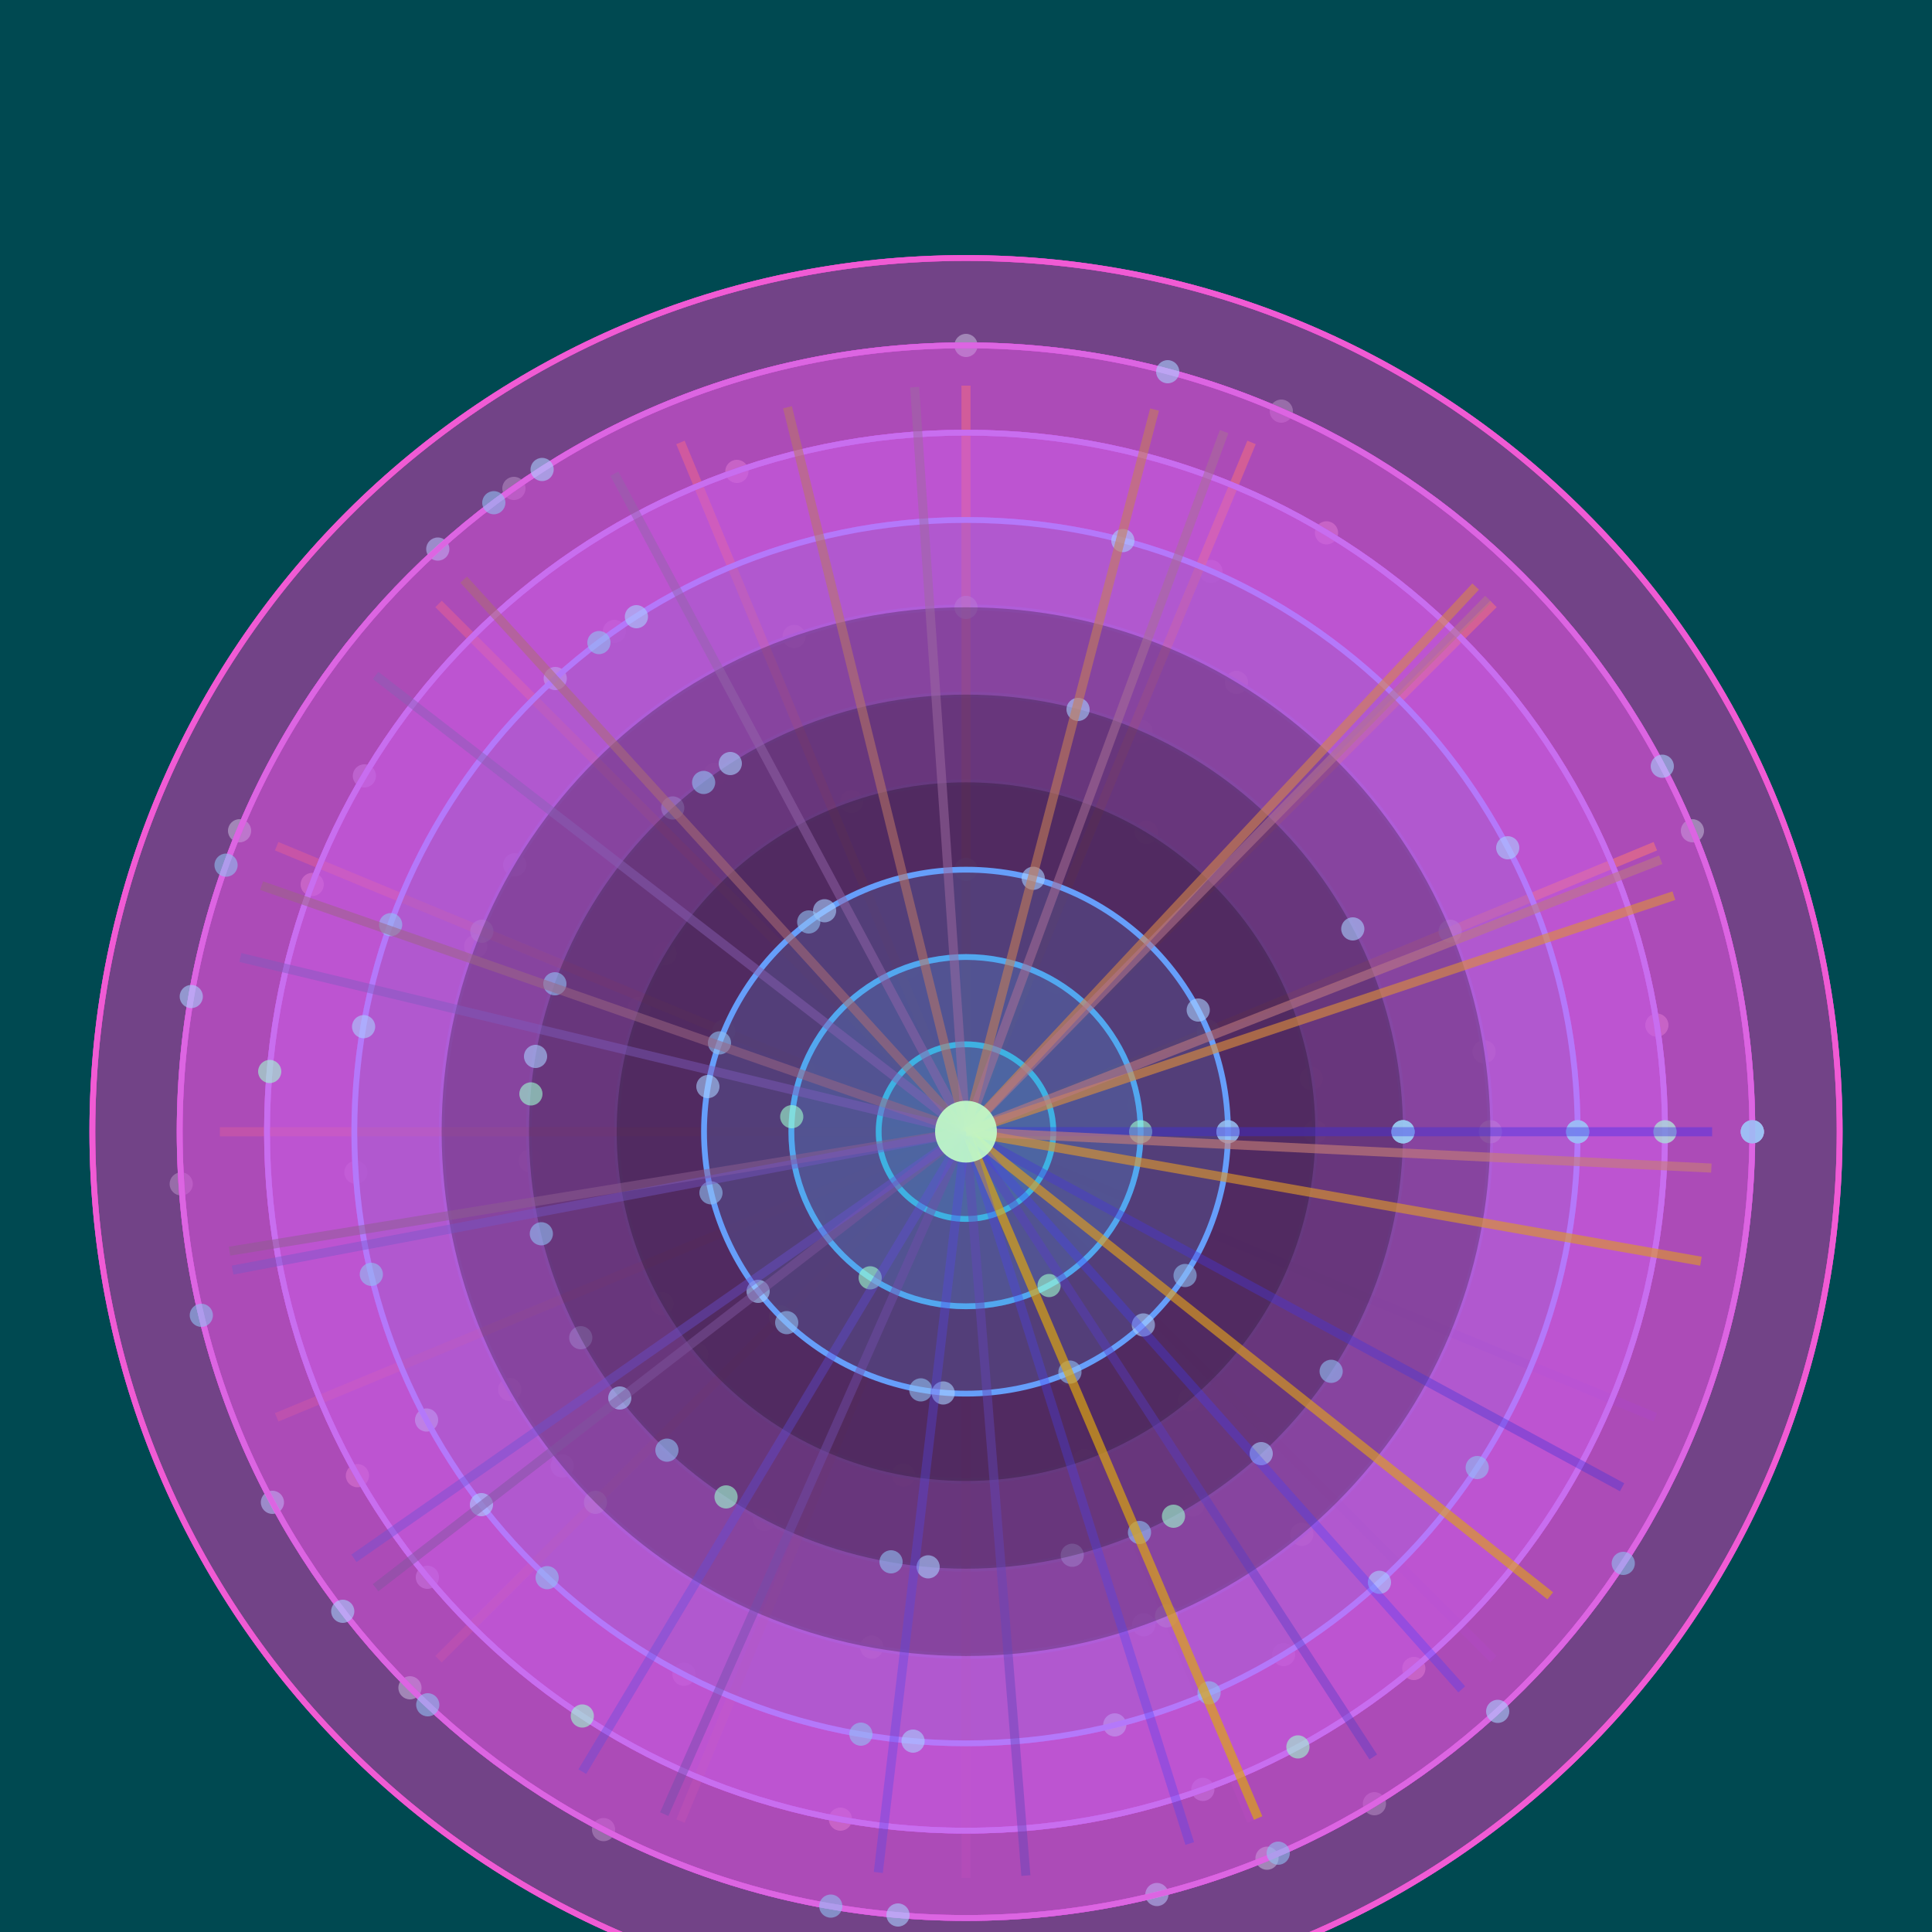
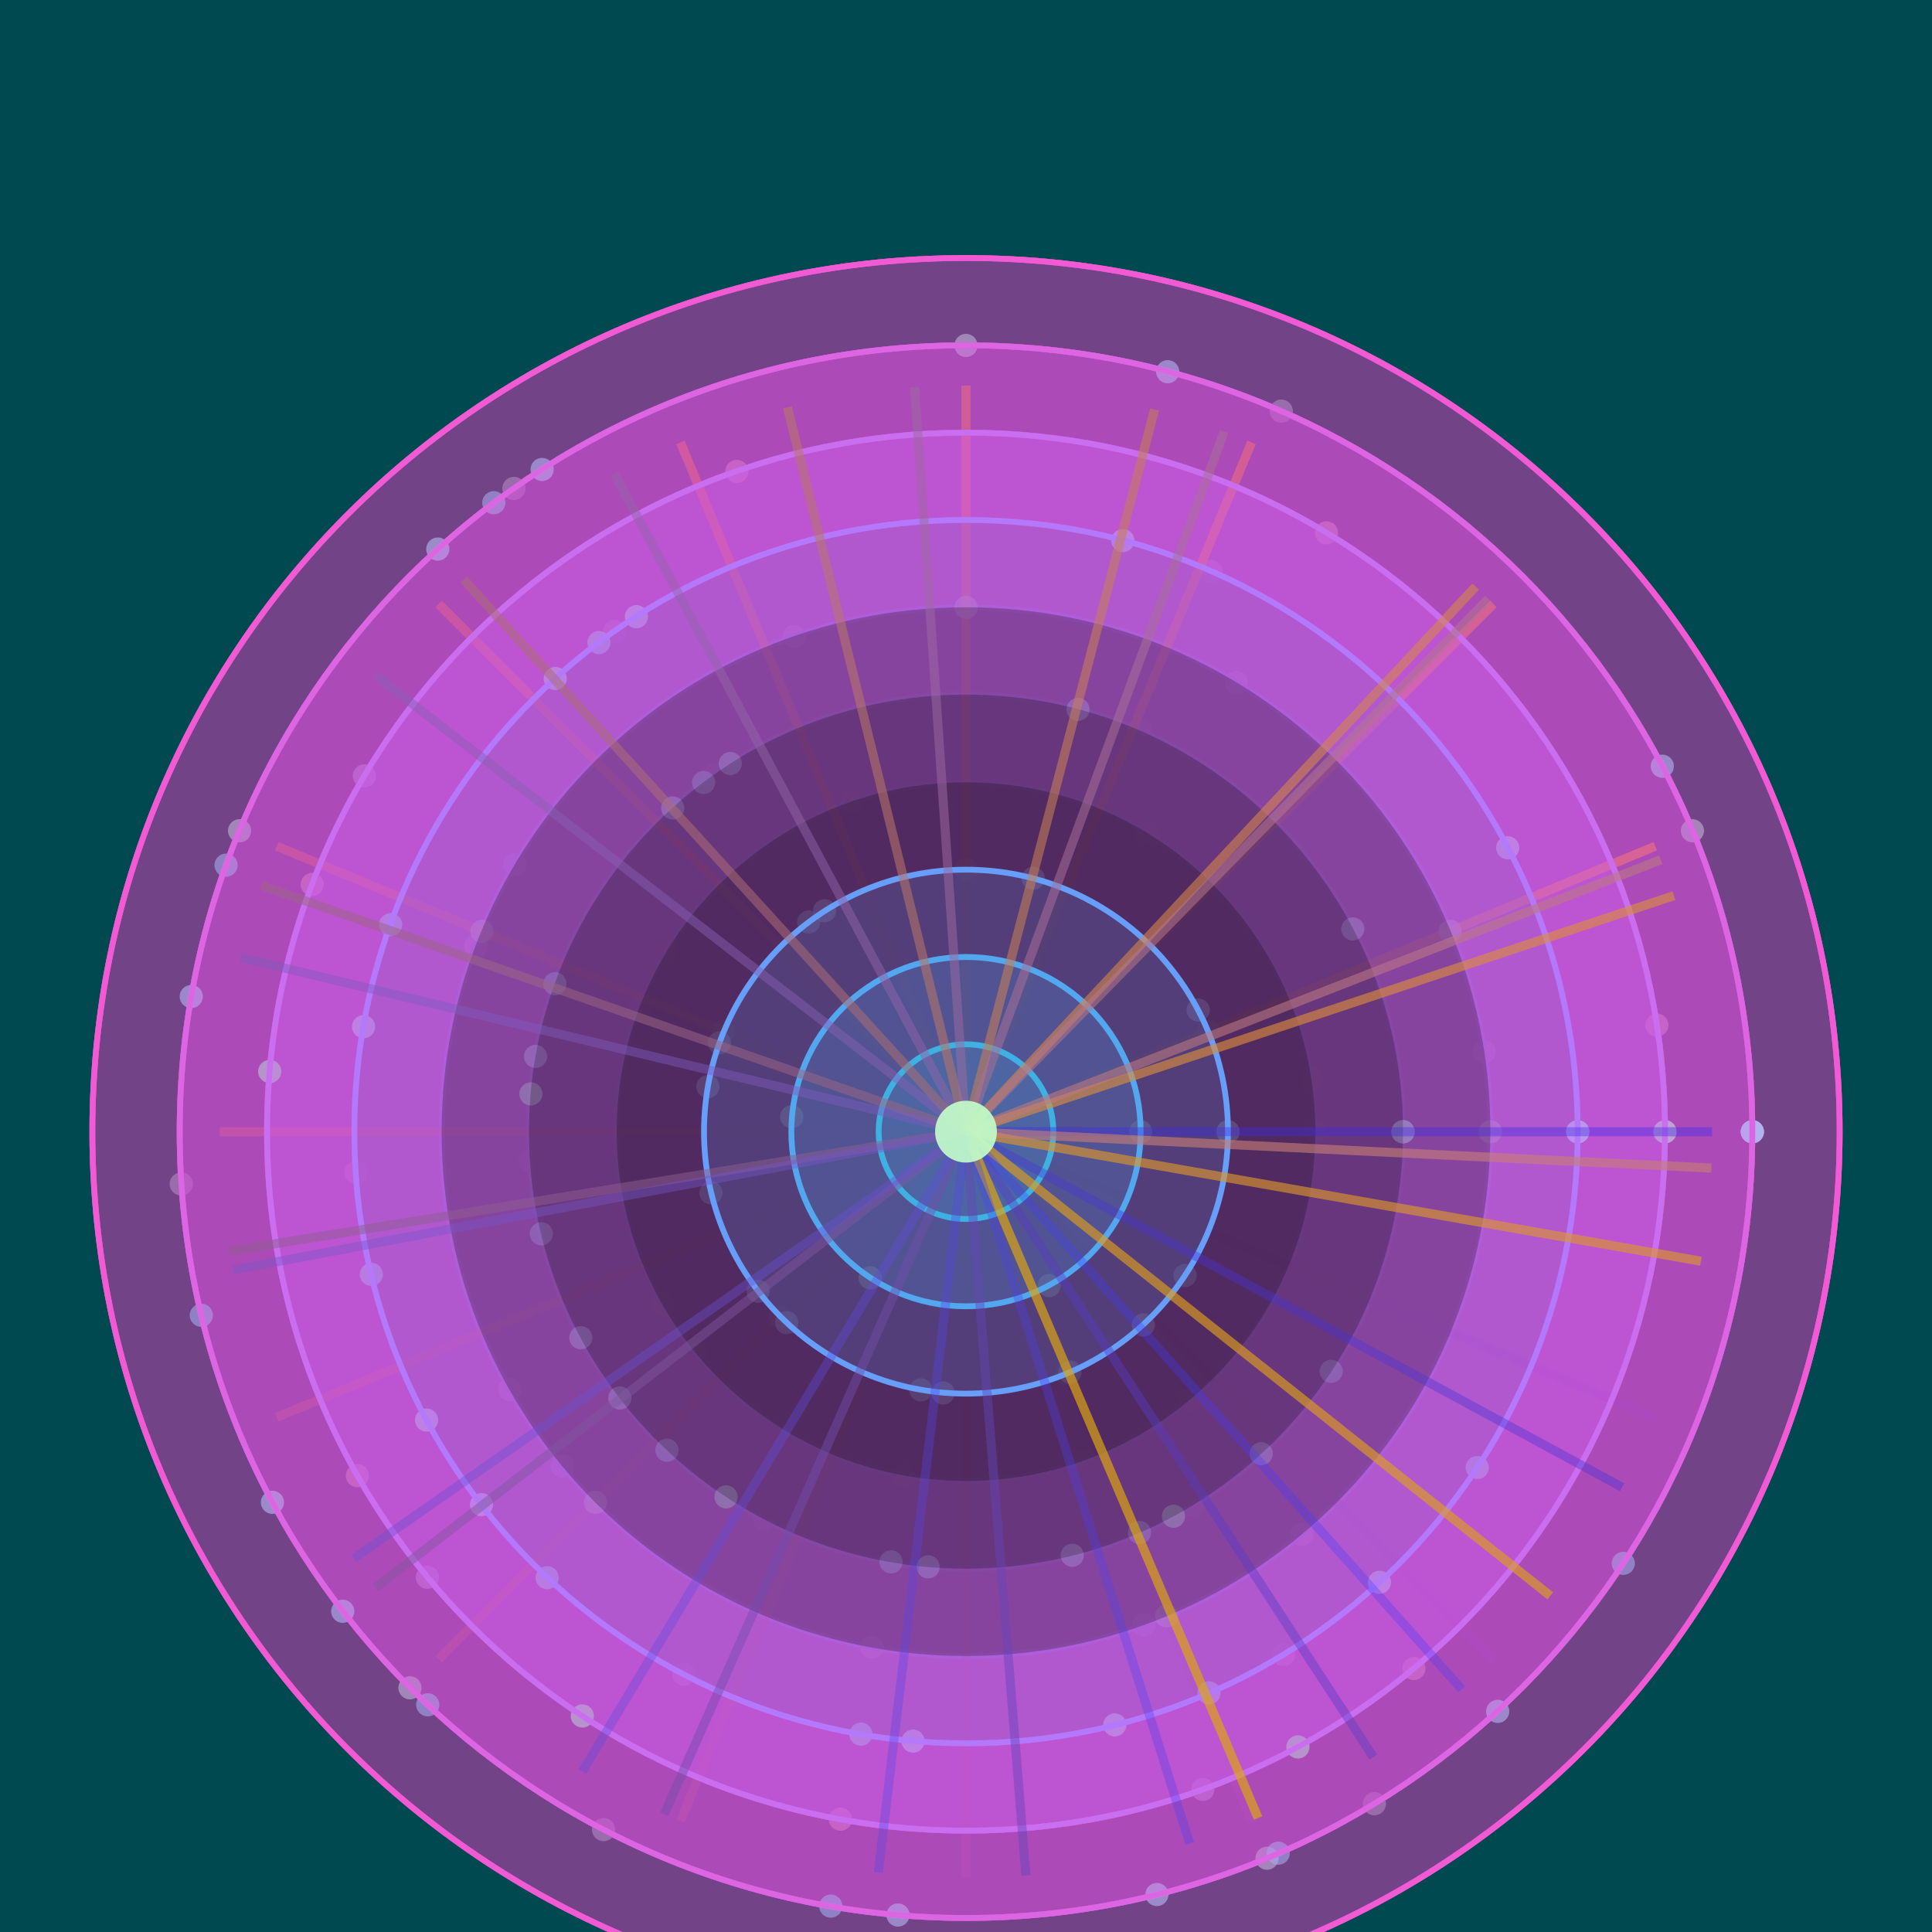
<svg xmlns="http://www.w3.org/2000/svg" width="500" height="500" viewBox="0 0 500 500">
  <rect width="500" height="500" fill="#004951" />
  <circle cx="363.1" cy="292.9" r="3.0" fill="#a6ffe3" fill-opacity="0.6" />
  <circle cx="408.3" cy="292.9" r="3.0" fill="#a6ffe3" fill-opacity="0.6" />
  <circle cx="453.5" cy="292.9" r="3.0" fill="#a6ffe3" fill-opacity="0.6" />
  <circle cx="308.7" cy="389.5" r="3.0" fill="#a6ffe3" fill-opacity="0.6" />
  <circle cx="332.2" cy="428.2" r="3.0" fill="#a6ffe3" fill-opacity="0.6" />
  <circle cx="355.7" cy="466.8" r="3.0" fill="#a6ffe3" fill-opacity="0.6" />
  <circle cx="197.9" cy="393.2" r="3.0" fill="#a6ffe3" fill-opacity="0.6" />
  <circle cx="177.0" cy="433.3" r="3.0" fill="#a6ffe3" fill-opacity="0.6" />
  <circle cx="156.2" cy="473.5" r="3.0" fill="#a6ffe3" fill-opacity="0.6" />
  <circle cx="137.2" cy="300.4" r="3.0" fill="#a6ffe3" fill-opacity="0.6" />
  <circle cx="92.1" cy="303.4" r="3.0" fill="#a6ffe3" fill-opacity="0.6" />
  <circle cx="46.9" cy="306.4" r="3.0" fill="#a6ffe3" fill-opacity="0.6" />
  <circle cx="185.0" cy="200.4" r="3.0" fill="#a6ffe3" fill-opacity="0.6" />
  <circle cx="159.0" cy="163.4" r="3.0" fill="#a6ffe3" fill-opacity="0.6" />
  <circle cx="133.0" cy="126.4" r="3.0" fill="#a6ffe3" fill-opacity="0.6" />
  <circle cx="295.3" cy="189.3" r="3.0" fill="#a6ffe3" fill-opacity="0.6" />
  <circle cx="313.4" cy="147.9" r="3.0" fill="#a6ffe3" fill-opacity="0.6" />
  <circle cx="331.6" cy="106.4" r="3.0" fill="#a6ffe3" fill-opacity="0.6" />
  <circle cx="250.0" cy="292.87" r="226.1" fill="#11414ae" fill-opacity="0.18" stroke="#11414ae" stroke-width="1.5" />
  <circle cx="250.0" cy="292.87" r="203.5" fill="#fc1cc8" fill-opacity="0.17" stroke="#fc1cc8" stroke-width="1.5" />
  <circle cx="250.0" cy="292.87" r="180.9" fill="#e424e1" fill-opacity="0.17" stroke="#e424e1" stroke-width="1.5" />
  <circle cx="250.0" cy="292.87" r="158.3" fill="#cc2cf4" fill-opacity="0.16" stroke="#cc2cf4" stroke-width="1.5" />
  <circle cx="250.0" cy="292.87" r="135.7" fill="#b434100" fill-opacity="0.16" stroke="#b434100" stroke-width="1.5" />
  <circle cx="250.0" cy="292.87" r="113.1" fill="#9d3c105" fill-opacity="0.15" stroke="#9d3c105" stroke-width="1.5" />
  <circle cx="250.0" cy="292.87" r="90.4" fill="#8544100" fill-opacity="0.14" stroke="#8544100" stroke-width="1.5" />
  <circle cx="250.0" cy="292.87" r="67.8" fill="#6d4df4" fill-opacity="0.14" stroke="#6d4df4" stroke-width="1.5" />
  <circle cx="250.0" cy="292.87" r="45.2" fill="#5555e1" fill-opacity="0.13" stroke="#5555e1" stroke-width="1.5" />
  <circle cx="250.0" cy="292.87" r="22.6" fill="#3d5dc8" fill-opacity="0.13" stroke="#3d5dc8" stroke-width="1.5" />
  <circle cx="295.2" cy="292.9" r="3.0" fill="#ece9cc" fill-opacity="0.6" />
  <circle cx="340.4" cy="292.9" r="3.0" fill="#ece9cc" fill-opacity="0.6" />
  <circle cx="385.7" cy="292.9" r="3.0" fill="#ece9cc" fill-opacity="0.6" />
  <circle cx="430.9" cy="292.9" r="3.0" fill="#ece9cc" fill-opacity="0.6" />
  <circle cx="279.0" cy="327.6" r="3.0" fill="#ece9cc" fill-opacity="0.6" />
  <circle cx="307.9" cy="362.3" r="3.0" fill="#ece9cc" fill-opacity="0.6" />
  <circle cx="336.9" cy="397.1" r="3.0" fill="#ece9cc" fill-opacity="0.6" />
  <circle cx="365.9" cy="431.8" r="3.0" fill="#ece9cc" fill-opacity="0.6" />
  <circle cx="241.9" cy="337.4" r="3.0" fill="#ece9cc" fill-opacity="0.6" />
  <circle cx="233.8" cy="381.8" r="3.0" fill="#ece9cc" fill-opacity="0.6" />
  <circle cx="225.6" cy="426.3" r="3.0" fill="#ece9cc" fill-opacity="0.6" />
  <circle cx="217.5" cy="470.8" r="3.0" fill="#ece9cc" fill-opacity="0.6" />
  <circle cx="210.6" cy="315.1" r="3.0" fill="#ece9cc" fill-opacity="0.6" />
  <circle cx="171.3" cy="337.4" r="3.0" fill="#ece9cc" fill-opacity="0.6" />
  <circle cx="131.9" cy="359.6" r="3.0" fill="#ece9cc" fill-opacity="0.6" />
  <circle cx="92.5" cy="381.9" r="3.0" fill="#ece9cc" fill-opacity="0.6" />
  <circle cx="207.7" cy="276.9" r="3.0" fill="#ece9cc" fill-opacity="0.6" />
  <circle cx="165.4" cy="260.9" r="3.0" fill="#ece9cc" fill-opacity="0.6" />
  <circle cx="123.1" cy="244.9" r="3.0" fill="#ece9cc" fill-opacity="0.6" />
  <circle cx="80.8" cy="228.9" r="3.0" fill="#ece9cc" fill-opacity="0.6" />
  <circle cx="235.2" cy="250.1" r="3.0" fill="#ece9cc" fill-opacity="0.6" />
  <circle cx="220.4" cy="207.4" r="3.0" fill="#ece9cc" fill-opacity="0.6" />
  <circle cx="205.5" cy="164.7" r="3.0" fill="#ece9cc" fill-opacity="0.6" />
  <circle cx="190.7" cy="122.0" r="3.0" fill="#ece9cc" fill-opacity="0.6" />
  <circle cx="273.3" cy="254.1" r="3.0" fill="#ece9cc" fill-opacity="0.6" />
  <circle cx="296.7" cy="215.4" r="3.0" fill="#ece9cc" fill-opacity="0.6" />
  <circle cx="320.0" cy="176.6" r="3.0" fill="#ece9cc" fill-opacity="0.6" />
  <circle cx="343.3" cy="137.9" r="3.0" fill="#ece9cc" fill-opacity="0.6" />
  <circle cx="294.7" cy="286.0" r="3.0" fill="#ece9cc" fill-opacity="0.6" />
  <circle cx="339.4" cy="279.1" r="3.0" fill="#ece9cc" fill-opacity="0.6" />
  <circle cx="384.1" cy="272.2" r="3.0" fill="#ece9cc" fill-opacity="0.6" />
  <circle cx="428.8" cy="265.3" r="3.0" fill="#ece9cc" fill-opacity="0.6" />
  <circle cx="340.4" cy="292.9" r="3.0" fill="#a3ddff" fill-opacity="0.6" />
  <circle cx="385.7" cy="292.9" r="3.0" fill="#a3ddff" fill-opacity="0.6" />
  <circle cx="430.9" cy="292.9" r="3.0" fill="#a3ddff" fill-opacity="0.6" />
  <circle cx="280.6" cy="378.0" r="3.0" fill="#a3ddff" fill-opacity="0.6" />
  <circle cx="296.0" cy="420.5" r="3.0" fill="#a3ddff" fill-opacity="0.6" />
  <circle cx="311.3" cy="463.1" r="3.0" fill="#a3ddff" fill-opacity="0.6" />
  <circle cx="180.3" cy="350.5" r="3.0" fill="#a3ddff" fill-opacity="0.6" />
  <circle cx="145.5" cy="379.4" r="3.0" fill="#a3ddff" fill-opacity="0.6" />
  <circle cx="110.6" cy="408.2" r="3.0" fill="#a3ddff" fill-opacity="0.6" />
  <circle cx="172.1" cy="246.8" r="3.0" fill="#a3ddff" fill-opacity="0.6" />
  <circle cx="133.2" cy="223.8" r="3.0" fill="#a3ddff" fill-opacity="0.6" />
  <circle cx="94.3" cy="200.8" r="3.0" fill="#a3ddff" fill-opacity="0.6" />
  <circle cx="250.0" cy="292.87" r="226.1" fill="#bc41ae" fill-opacity="0.25" stroke="#bc41ae" stroke-width="1.5" />
  <circle cx="250.0" cy="292.87" r="203.5" fill="#ac49c0" fill-opacity="0.24" stroke="#ac49c0" stroke-width="1.5" />
  <circle cx="250.0" cy="292.87" r="180.9" fill="#9d51d0" fill-opacity="0.24" stroke="#9d51d0" stroke-width="1.5" />
  <circle cx="250.0" cy="292.87" r="158.3" fill="#8e59dd" fill-opacity="0.23" stroke="#8e59dd" stroke-width="1.5" />
  <circle cx="250.0" cy="292.87" r="135.7" fill="#7f61e6" fill-opacity="0.23" stroke="#7f61e6" stroke-width="1.5" />
  <circle cx="250.0" cy="292.87" r="113.1" fill="#7069e9" fill-opacity="0.22" stroke="#7069e9" stroke-width="1.5" />
  <circle cx="250.0" cy="292.87" r="90.4" fill="#6071e6" fill-opacity="0.21" stroke="#6071e6" stroke-width="1.5" />
  <circle cx="250.0" cy="292.87" r="67.8" fill="#5179dd" fill-opacity="0.21" stroke="#5179dd" stroke-width="1.5" />
  <circle cx="250.0" cy="292.87" r="45.2" fill="#4281d0" fill-opacity="0.20" stroke="#4281d0" stroke-width="1.5" />
  <circle cx="250.0" cy="292.87" r="22.6" fill="#3389c0" fill-opacity="0.20" stroke="#3389c0" stroke-width="1.5" />
  <line x1="250.0" y1="292.87" x2="443.1" y2="292.9" stroke="#5028c8" stroke-width="2.35" opacity="0.30" />
  <line x1="250.0" y1="292.87" x2="428.4" y2="366.8" stroke="#5f2eb9" stroke-width="2.35" opacity="0.33" />
  <line x1="250.0" y1="292.87" x2="386.5" y2="429.4" stroke="#6f36a9" stroke-width="2.35" opacity="0.35" />
  <line x1="250.0" y1="292.87" x2="323.9" y2="471.3" stroke="#7f3d99" stroke-width="2.35" opacity="0.38" />
  <line x1="250.0" y1="292.87" x2="250.0" y2="486.0" stroke="#8f4489" stroke-width="2.35" opacity="0.40" />
  <line x1="250.0" y1="292.87" x2="176.1" y2="471.3" stroke="#9f4c79" stroke-width="2.35" opacity="0.42" />
  <line x1="250.0" y1="292.87" x2="113.5" y2="429.4" stroke="#af5369" stroke-width="2.35" opacity="0.45" />
  <line x1="250.0" y1="292.87" x2="71.6" y2="366.8" stroke="#bf5b59" stroke-width="2.35" opacity="0.47" />
  <line x1="250.0" y1="292.87" x2="56.9" y2="292.9" stroke="#cf6249" stroke-width="2.35" opacity="0.50" />
  <line x1="250.0" y1="292.87" x2="71.6" y2="219.0" stroke="#df6939" stroke-width="2.35" opacity="0.53" />
  <line x1="250.0" y1="292.87" x2="113.5" y2="156.3" stroke="#ef7129" stroke-width="2.35" opacity="0.55" />
  <line x1="250.0" y1="292.87" x2="176.1" y2="114.5" stroke="#ff7819" stroke-width="2.35" opacity="0.57" />
  <line x1="250.0" y1="292.87" x2="250.0" y2="99.8" stroke="#ff7f09" stroke-width="2.35" opacity="0.60" />
  <line x1="250.0" y1="292.87" x2="323.9" y2="114.5" stroke="#ff8700" stroke-width="2.35" opacity="0.62" />
  <line x1="250.0" y1="292.87" x2="386.5" y2="156.3" stroke="#ff8e00" stroke-width="2.35" opacity="0.65" />
  <line x1="250.0" y1="292.87" x2="428.4" y2="219.0" stroke="#ff9500" stroke-width="2.35" opacity="0.68" />
  <circle cx="317.8" cy="292.9" r="3.0" fill="#adedd8" fill-opacity="0.6" />
  <circle cx="385.7" cy="292.9" r="3.0" fill="#adedd8" fill-opacity="0.6" />
  <circle cx="453.5" cy="292.9" r="3.0" fill="#adedd8" fill-opacity="0.6" />
  <circle cx="276.0" cy="355.5" r="3.0" fill="#adedd8" fill-opacity="0.6" />
  <circle cx="301.9" cy="418.2" r="3.0" fill="#adedd8" fill-opacity="0.6" />
  <circle cx="327.9" cy="480.9" r="3.0" fill="#adedd8" fill-opacity="0.6" />
  <circle cx="202.0" cy="340.8" r="3.0" fill="#adedd8" fill-opacity="0.6" />
  <circle cx="154.1" cy="388.8" r="3.0" fill="#adedd8" fill-opacity="0.6" />
  <circle cx="106.1" cy="436.8" r="3.0" fill="#adedd8" fill-opacity="0.6" />
  <circle cx="187.3" cy="266.9" r="3.0" fill="#adedd8" fill-opacity="0.6" />
  <circle cx="124.7" cy="241.0" r="3.0" fill="#adedd8" fill-opacity="0.6" />
  <circle cx="62.0" cy="215.0" r="3.0" fill="#adedd8" fill-opacity="0.6" />
  <circle cx="250.0" cy="225.0" r="3.0" fill="#adedd8" fill-opacity="0.6" />
  <circle cx="250.0" cy="157.2" r="3.0" fill="#adedd8" fill-opacity="0.6" />
  <circle cx="250.0" cy="89.4" r="3.0" fill="#adedd8" fill-opacity="0.6" />
  <circle cx="312.7" cy="266.9" r="3.0" fill="#adedd8" fill-opacity="0.6" />
  <circle cx="375.3" cy="241.0" r="3.0" fill="#adedd8" fill-opacity="0.6" />
  <circle cx="438.0" cy="215.0" r="3.0" fill="#adedd8" fill-opacity="0.6" />
  <circle cx="250.0" cy="292.87" r="226.1" fill="#da3ccd" fill-opacity="0.20" stroke="#da3ccd" stroke-width="1.5" />
  <circle cx="250.0" cy="292.87" r="203.5" fill="#c746e4" fill-opacity="0.20" stroke="#c746e4" stroke-width="1.5" />
  <circle cx="250.0" cy="292.87" r="180.9" fill="#b450f9" fill-opacity="0.19" stroke="#b450f9" stroke-width="1.5" />
  <circle cx="250.0" cy="292.87" r="158.3" fill="#a15a109" fill-opacity="0.18" stroke="#a15a109" stroke-width="1.5" />
  <circle cx="250.0" cy="292.87" r="135.7" fill="#8e64114" fill-opacity="0.18" stroke="#8e64114" stroke-width="1.5" />
  <circle cx="250.0" cy="292.87" r="113.1" fill="#7c6e118" fill-opacity="0.17" stroke="#7c6e118" stroke-width="1.5" />
  <circle cx="250.0" cy="292.87" r="90.4" fill="#6978114" fill-opacity="0.17" stroke="#6978114" stroke-width="1.5" />
  <circle cx="250.0" cy="292.87" r="67.8" fill="#5682109" fill-opacity="0.16" stroke="#5682109" stroke-width="1.5" />
  <circle cx="250.0" cy="292.87" r="45.2" fill="#438cf9" fill-opacity="0.16" stroke="#438cf9" stroke-width="1.5" />
  <circle cx="250.0" cy="292.87" r="22.6" fill="#3096e4" fill-opacity="0.15" stroke="#3096e4" stroke-width="1.5" />
  <circle cx="363.1" cy="292.9" r="3.0" fill="#aad6ff" fill-opacity="0.6" />
  <circle cx="408.3" cy="292.9" r="3.0" fill="#aad6ff" fill-opacity="0.6" />
  <circle cx="453.5" cy="292.9" r="3.0" fill="#aad6ff" fill-opacity="0.6" />
  <circle cx="277.5" cy="402.5" r="3.0" fill="#aad6ff" fill-opacity="0.6" />
  <circle cx="288.5" cy="446.4" r="3.0" fill="#aad6ff" fill-opacity="0.6" />
  <circle cx="299.4" cy="490.3" r="3.0" fill="#aad6ff" fill-opacity="0.6" />
  <circle cx="150.3" cy="346.2" r="3.0" fill="#aad6ff" fill-opacity="0.6" />
  <circle cx="110.4" cy="367.5" r="3.0" fill="#aad6ff" fill-opacity="0.6" />
  <circle cx="70.5" cy="388.8" r="3.0" fill="#aad6ff" fill-opacity="0.6" />
  <circle cx="174.1" cy="209.1" r="3.0" fill="#aad6ff" fill-opacity="0.6" />
  <circle cx="143.7" cy="175.6" r="3.0" fill="#aad6ff" fill-opacity="0.6" />
  <circle cx="113.3" cy="142.1" r="3.0" fill="#aad6ff" fill-opacity="0.6" />
-   <circle cx="250.0" cy="292.87" r="226.1" fill="#f05bd4" fill-opacity="0.21" stroke="#f05bd4" stroke-width="1.5" />
-   <circle cx="250.0" cy="292.87" r="203.5" fill="#dc65e2" fill-opacity="0.21" stroke="#dc65e2" stroke-width="1.5" />
-   <circle cx="250.0" cy="292.87" r="180.9" fill="#c86eef" fill-opacity="0.20" stroke="#c86eef" stroke-width="1.5" />
-   <circle cx="250.0" cy="292.87" r="158.3" fill="#b478fa" fill-opacity="0.20" stroke="#b478fa" stroke-width="1.5" />
-   <circle cx="250.0" cy="292.87" r="135.7" fill="#a181100" fill-opacity="0.19" stroke="#a181100" stroke-width="1.5" />
-   <circle cx="250.0" cy="292.87" r="113.1" fill="#8d8b103" fill-opacity="0.19" stroke="#8d8b103" stroke-width="1.5" />
-   <circle cx="250.0" cy="292.87" r="90.4" fill="#7994100" fill-opacity="0.19" stroke="#7994100" stroke-width="1.5" />
-   <circle cx="250.0" cy="292.87" r="67.8" fill="#669efa" fill-opacity="0.18" stroke="#669efa" stroke-width="1.5" />
-   <circle cx="250.0" cy="292.87" r="45.2" fill="#52a7ef" fill-opacity="0.18" stroke="#52a7ef" stroke-width="1.5" />
-   <circle cx="250.0" cy="292.87" r="22.6" fill="#3eb1e2" fill-opacity="0.17" stroke="#3eb1e2" stroke-width="1.5" />
+   <circle cx="317.8" cy="292.9" r="3.0" fill="#91c0f3" fill-opacity="0.6" />
+   <circle cx="363.1" cy="292.9" r="3.0" fill="#91c0f3" fill-opacity="0.6" />
+   <circle cx="408.3" cy="292.9" r="3.0" fill="#91c0f3" fill-opacity="0.6" />
+   <circle cx="453.5" cy="292.9" r="3.0" fill="#91c0f3" fill-opacity="0.6" />
+   <circle cx="306.7" cy="330.1" r="3.0" fill="#91c0f3" fill-opacity="0.6" />
+   <circle cx="344.5" cy="354.9" r="3.0" fill="#91c0f3" fill-opacity="0.6" />
+   <circle cx="382.3" cy="379.8" r="3.0" fill="#91c0f3" fill-opacity="0.6" />
+   <circle cx="420.1" cy="404.6" r="3.0" fill="#91c0f3" fill-opacity="0.6" />
+   <circle cx="276.9" cy="355.1" r="3.0" fill="#91c0f3" fill-opacity="0.6" />
+   <circle cx="294.9" cy="396.6" r="3.0" fill="#91c0f3" fill-opacity="0.6" />
+   <circle cx="312.9" cy="438.1" r="3.0" fill="#91c0f3" fill-opacity="0.6" />
+   <circle cx="330.8" cy="479.6" r="3.0" fill="#91c0f3" fill-opacity="0.6" />
+   <circle cx="238.3" cy="359.7" r="3.0" fill="#91c0f3" fill-opacity="0.6" />
+   <circle cx="230.6" cy="404.2" r="3.0" fill="#91c0f3" fill-opacity="0.6" />
+   <circle cx="222.8" cy="448.8" r="3.0" fill="#91c0f3" fill-opacity="0.6" />
+   <circle cx="215.0" cy="493.3" r="3.0" fill="#91c0f3" fill-opacity="0.6" />
+   <circle cx="203.6" cy="342.3" r="3.0" fill="#91c0f3" fill-opacity="0.6" />
+   <circle cx="172.6" cy="375.3" r="3.0" fill="#91c0f3" fill-opacity="0.6" />
+   <circle cx="141.6" cy="408.3" r="3.0" fill="#91c0f3" fill-opacity="0.6" />
+   <circle cx="110.7" cy="441.2" r="3.0" fill="#91c0f3" fill-opacity="0.6" />
+   <circle cx="184.0" cy="308.7" r="3.0" fill="#91c0f3" fill-opacity="0.6" />
+   <circle cx="140.1" cy="319.3" r="3.0" fill="#91c0f3" fill-opacity="0.6" />
+   <circle cx="96.1" cy="329.8" r="3.0" fill="#91c0f3" fill-opacity="0.6" />
+   <circle cx="52.1" cy="340.4" r="3.0" fill="#91c0f3" fill-opacity="0.6" />
+   <circle cx="186.2" cy="269.9" r="3.0" fill="#91c0f3" fill-opacity="0.6" />
+   <circle cx="143.6" cy="254.6" r="3.0" fill="#91c0f3" fill-opacity="0.6" />
+   <circle cx="101.1" cy="239.3" r="3.0" fill="#91c0f3" fill-opacity="0.6" />
+   <circle cx="58.5" cy="223.9" r="3.0" fill="#91c0f3" fill-opacity="0.6" />
+   <circle cx="209.3" cy="238.6" r="3.0" fill="#91c0f3" fill-opacity="0.6" />
+   <circle cx="182.1" cy="202.5" r="3.0" fill="#91c0f3" fill-opacity="0.6" />
+   <circle cx="155.0" cy="166.3" r="3.0" fill="#91c0f3" fill-opacity="0.6" />
+   <circle cx="127.8" cy="130.1" r="3.0" fill="#91c0f3" fill-opacity="0.6" />
  <circle cx="295.2" cy="292.9" r="3.0" fill="#9fffd0" fill-opacity="0.6" />
  <circle cx="363.1" cy="292.9" r="3.0" fill="#9fffd0" fill-opacity="0.6" />
  <circle cx="430.9" cy="292.9" r="3.0" fill="#9fffd0" fill-opacity="0.6" />
  <circle cx="271.5" cy="332.7" r="3.0" fill="#9fffd0" fill-opacity="0.6" />
  <circle cx="303.7" cy="392.4" r="3.0" fill="#9fffd0" fill-opacity="0.6" />
  <circle cx="335.9" cy="452.1" r="3.0" fill="#9fffd0" fill-opacity="0.6" />
  <circle cx="225.2" cy="330.7" r="3.0" fill="#9fffd0" fill-opacity="0.6" />
  <circle cx="187.9" cy="387.4" r="3.0" fill="#9fffd0" fill-opacity="0.6" />
  <circle cx="150.7" cy="444.1" r="3.0" fill="#9fffd0" fill-opacity="0.6" />
  <circle cx="204.9" cy="289.0" r="3.0" fill="#9fffd0" fill-opacity="0.6" />
  <circle cx="137.4" cy="283.1" r="3.0" fill="#9fffd0" fill-opacity="0.6" />
  <circle cx="69.8" cy="277.3" r="3.0" fill="#9fffd0" fill-opacity="0.6" />
  <circle cx="317.8" cy="292.9" r="3.0" fill="#a9cfff" fill-opacity="0.6" />
  <circle cx="363.1" cy="292.9" r="3.0" fill="#a9cfff" fill-opacity="0.6" />
  <circle cx="408.3" cy="292.9" r="3.0" fill="#a9cfff" fill-opacity="0.6" />
  <circle cx="453.5" cy="292.9" r="3.0" fill="#a9cfff" fill-opacity="0.6" />
  <circle cx="295.9" cy="342.9" r="3.0" fill="#a9cfff" fill-opacity="0.6" />
  <circle cx="326.4" cy="376.2" r="3.0" fill="#a9cfff" fill-opacity="0.6" />
  <circle cx="357.0" cy="409.5" r="3.0" fill="#a9cfff" fill-opacity="0.6" />
  <circle cx="387.6" cy="442.9" r="3.0" fill="#a9cfff" fill-opacity="0.6" />
  <circle cx="244.1" cy="360.5" r="3.0" fill="#a9cfff" fill-opacity="0.6" />
  <circle cx="240.2" cy="405.5" r="3.0" fill="#a9cfff" fill-opacity="0.6" />
  <circle cx="236.3" cy="450.6" r="3.0" fill="#a9cfff" fill-opacity="0.6" />
  <circle cx="232.4" cy="495.6" r="3.0" fill="#a9cfff" fill-opacity="0.6" />
  <circle cx="196.2" cy="334.2" r="3.0" fill="#a9cfff" fill-opacity="0.6" />
  <circle cx="160.4" cy="361.8" r="3.0" fill="#a9cfff" fill-opacity="0.6" />
  <circle cx="124.6" cy="389.4" r="3.0" fill="#a9cfff" fill-opacity="0.6" />
  <circle cx="88.7" cy="417.0" r="3.0" fill="#a9cfff" fill-opacity="0.6" />
  <circle cx="183.2" cy="281.2" r="3.0" fill="#a9cfff" fill-opacity="0.6" />
  <circle cx="138.6" cy="273.4" r="3.0" fill="#a9cfff" fill-opacity="0.6" />
  <circle cx="94.1" cy="265.7" r="3.0" fill="#a9cfff" fill-opacity="0.6" />
  <circle cx="49.5" cy="257.9" r="3.0" fill="#a9cfff" fill-opacity="0.6" />
  <circle cx="213.4" cy="235.7" r="3.0" fill="#a9cfff" fill-opacity="0.6" />
  <circle cx="189.0" cy="197.6" r="3.0" fill="#a9cfff" fill-opacity="0.6" />
  <circle cx="164.7" cy="159.6" r="3.0" fill="#a9cfff" fill-opacity="0.6" />
  <circle cx="140.3" cy="121.5" r="3.0" fill="#a9cfff" fill-opacity="0.6" />
  <circle cx="267.4" cy="227.3" r="3.0" fill="#a9cfff" fill-opacity="0.6" />
  <circle cx="279.0" cy="183.6" r="3.0" fill="#a9cfff" fill-opacity="0.6" />
  <circle cx="290.6" cy="139.9" r="3.0" fill="#a9cfff" fill-opacity="0.6" />
  <circle cx="302.2" cy="96.2" r="3.0" fill="#a9cfff" fill-opacity="0.6" />
  <circle cx="310.1" cy="261.4" r="3.0" fill="#a9cfff" fill-opacity="0.6" />
  <circle cx="350.1" cy="240.4" r="3.0" fill="#a9cfff" fill-opacity="0.6" />
  <circle cx="390.2" cy="219.4" r="3.0" fill="#a9cfff" fill-opacity="0.6" />
  <circle cx="430.2" cy="198.3" r="3.0" fill="#a9cfff" fill-opacity="0.6" />
-   <circle cx="317.8" cy="292.9" r="3.0" fill="#91c0f3" fill-opacity="0.6" />
-   <circle cx="363.1" cy="292.9" r="3.0" fill="#91c0f3" fill-opacity="0.6" />
-   <circle cx="408.3" cy="292.9" r="3.0" fill="#91c0f3" fill-opacity="0.6" />
-   <circle cx="453.5" cy="292.9" r="3.0" fill="#91c0f3" fill-opacity="0.6" />
-   <circle cx="306.7" cy="330.1" r="3.0" fill="#91c0f3" fill-opacity="0.6" />
-   <circle cx="344.5" cy="354.9" r="3.0" fill="#91c0f3" fill-opacity="0.6" />
-   <circle cx="382.3" cy="379.8" r="3.0" fill="#91c0f3" fill-opacity="0.6" />
-   <circle cx="420.1" cy="404.6" r="3.0" fill="#91c0f3" fill-opacity="0.6" />
-   <circle cx="276.9" cy="355.1" r="3.0" fill="#91c0f3" fill-opacity="0.6" />
-   <circle cx="294.9" cy="396.6" r="3.0" fill="#91c0f3" fill-opacity="0.6" />
-   <circle cx="312.9" cy="438.1" r="3.0" fill="#91c0f3" fill-opacity="0.6" />
-   <circle cx="330.8" cy="479.6" r="3.0" fill="#91c0f3" fill-opacity="0.6" />
-   <circle cx="238.3" cy="359.7" r="3.0" fill="#91c0f3" fill-opacity="0.6" />
-   <circle cx="230.6" cy="404.2" r="3.0" fill="#91c0f3" fill-opacity="0.6" />
-   <circle cx="222.8" cy="448.8" r="3.0" fill="#91c0f3" fill-opacity="0.6" />
-   <circle cx="215.0" cy="493.3" r="3.0" fill="#91c0f3" fill-opacity="0.6" />
-   <circle cx="203.6" cy="342.3" r="3.0" fill="#91c0f3" fill-opacity="0.6" />
-   <circle cx="172.6" cy="375.3" r="3.0" fill="#91c0f3" fill-opacity="0.6" />
-   <circle cx="141.6" cy="408.3" r="3.0" fill="#91c0f3" fill-opacity="0.6" />
-   <circle cx="110.7" cy="441.2" r="3.0" fill="#91c0f3" fill-opacity="0.6" />
-   <circle cx="184.0" cy="308.7" r="3.0" fill="#91c0f3" fill-opacity="0.6" />
-   <circle cx="140.1" cy="319.3" r="3.0" fill="#91c0f3" fill-opacity="0.6" />
-   <circle cx="96.1" cy="329.8" r="3.0" fill="#91c0f3" fill-opacity="0.6" />
-   <circle cx="52.1" cy="340.4" r="3.0" fill="#91c0f3" fill-opacity="0.6" />
-   <circle cx="186.2" cy="269.9" r="3.0" fill="#91c0f3" fill-opacity="0.6" />
-   <circle cx="143.6" cy="254.6" r="3.0" fill="#91c0f3" fill-opacity="0.6" />
-   <circle cx="101.1" cy="239.3" r="3.0" fill="#91c0f3" fill-opacity="0.6" />
-   <circle cx="58.5" cy="223.9" r="3.0" fill="#91c0f3" fill-opacity="0.6" />
-   <circle cx="209.3" cy="238.6" r="3.0" fill="#91c0f3" fill-opacity="0.6" />
-   <circle cx="182.1" cy="202.5" r="3.0" fill="#91c0f3" fill-opacity="0.6" />
-   <circle cx="155.0" cy="166.3" r="3.0" fill="#91c0f3" fill-opacity="0.6" />
-   <circle cx="127.8" cy="130.1" r="3.0" fill="#91c0f3" fill-opacity="0.6" />
+   <circle cx="250.0" cy="292.87" r="226.1" fill="#f05bd4" fill-opacity="0.21" stroke="#f05bd4" stroke-width="1.5" />
+   <circle cx="250.0" cy="292.87" r="203.5" fill="#dc65e2" fill-opacity="0.21" stroke="#dc65e2" stroke-width="1.5" />
+   <circle cx="250.0" cy="292.87" r="180.9" fill="#c86eef" fill-opacity="0.20" stroke="#c86eef" stroke-width="1.5" />
+   <circle cx="250.0" cy="292.87" r="158.3" fill="#b478fa" fill-opacity="0.20" stroke="#b478fa" stroke-width="1.5" />
+   <circle cx="250.0" cy="292.87" r="135.7" fill="#a181100" fill-opacity="0.19" stroke="#a181100" stroke-width="1.5" />
+   <circle cx="250.0" cy="292.87" r="113.1" fill="#8d8b103" fill-opacity="0.19" stroke="#8d8b103" stroke-width="1.5" />
+   <circle cx="250.0" cy="292.87" r="90.4" fill="#7994100" fill-opacity="0.19" stroke="#7994100" stroke-width="1.5" />
+   <circle cx="250.0" cy="292.87" r="67.8" fill="#669efa" fill-opacity="0.18" stroke="#669efa" stroke-width="1.5" />
+   <circle cx="250.0" cy="292.87" r="45.2" fill="#52a7ef" fill-opacity="0.18" stroke="#52a7ef" stroke-width="1.5" />
+   <circle cx="250.0" cy="292.87" r="22.6" fill="#3eb1e2" fill-opacity="0.17" stroke="#3eb1e2" stroke-width="1.5" />
  <line x1="250.0" y1="292.87" x2="443.1" y2="292.9" stroke="#392de5" stroke-width="2.35" opacity="0.38" />
  <line x1="250.0" y1="292.87" x2="419.8" y2="384.9" stroke="#4734d7" stroke-width="2.35" opacity="0.40" />
  <line x1="250.0" y1="292.87" x2="355.4" y2="454.7" stroke="#553cc9" stroke-width="2.35" opacity="0.42" />
  <line x1="250.0" y1="292.87" x2="265.5" y2="485.4" stroke="#6344bb" stroke-width="2.35" opacity="0.44" />
  <line x1="250.0" y1="292.87" x2="171.9" y2="469.5" stroke="#724dac" stroke-width="2.35" opacity="0.46" />
  <line x1="250.0" y1="292.87" x2="97.2" y2="410.9" stroke="#80559e" stroke-width="2.35" opacity="0.48" />
  <line x1="250.0" y1="292.87" x2="59.4" y2="323.8" stroke="#8e5d90" stroke-width="2.35" opacity="0.50" />
  <line x1="250.0" y1="292.87" x2="67.7" y2="229.2" stroke="#9c6582" stroke-width="2.35" opacity="0.52" />
  <line x1="250.0" y1="292.87" x2="120.0" y2="150.0" stroke="#ab6d73" stroke-width="2.35" opacity="0.54" />
  <line x1="250.0" y1="292.87" x2="203.8" y2="105.4" stroke="#b97565" stroke-width="2.35" opacity="0.56" />
  <line x1="250.0" y1="292.87" x2="298.8" y2="106.0" stroke="#c77d57" stroke-width="2.35" opacity="0.58" />
  <line x1="250.0" y1="292.87" x2="381.9" y2="151.8" stroke="#d58549" stroke-width="2.35" opacity="0.60" />
  <line x1="250.0" y1="292.87" x2="433.2" y2="231.8" stroke="#dd8e3a" stroke-width="2.35" opacity="0.62" />
  <line x1="250.0" y1="292.87" x2="440.2" y2="326.4" stroke="#dd962c" stroke-width="2.35" opacity="0.64" />
  <line x1="250.0" y1="292.87" x2="401.2" y2="413.0" stroke="#dd9e1e" stroke-width="2.35" opacity="0.66" />
  <line x1="250.0" y1="292.87" x2="325.6" y2="470.5" stroke="#dda610" stroke-width="2.35" opacity="0.68" />
  <line x1="250.0" y1="292.87" x2="443.1" y2="292.9" stroke="#2b32112" stroke-width="2.35" opacity="0.26" />
  <line x1="250.0" y1="292.87" x2="426.2" y2="372.0" stroke="#3536108" stroke-width="2.35" opacity="0.28" />
  <line x1="250.0" y1="292.87" x2="378.3" y2="437.2" stroke="#3f3bfe" stroke-width="2.35" opacity="0.31" />
  <line x1="250.0" y1="292.87" x2="307.9" y2="477.1" stroke="#4a41f3" stroke-width="2.35" opacity="0.33" />
  <line x1="250.0" y1="292.87" x2="227.3" y2="484.6" stroke="#5446e9" stroke-width="2.35" opacity="0.35" />
  <line x1="250.0" y1="292.87" x2="150.7" y2="458.5" stroke="#5f4bde" stroke-width="2.35" opacity="0.38" />
  <line x1="250.0" y1="292.87" x2="91.6" y2="403.3" stroke="#6950d4" stroke-width="2.35" opacity="0.40" />
  <line x1="250.0" y1="292.87" x2="60.2" y2="328.7" stroke="#7455c9" stroke-width="2.35" opacity="0.42" />
  <line x1="250.0" y1="292.87" x2="62.2" y2="247.8" stroke="#7e5abf" stroke-width="2.35" opacity="0.45" />
  <line x1="250.0" y1="292.87" x2="97.2" y2="174.8" stroke="#885fb5" stroke-width="2.35" opacity="0.47" />
  <line x1="250.0" y1="292.87" x2="159.0" y2="122.6" stroke="#9364aa" stroke-width="2.35" opacity="0.49" />
  <line x1="250.0" y1="292.87" x2="236.7" y2="100.2" stroke="#9d69a0" stroke-width="2.35" opacity="0.51" />
  <line x1="250.0" y1="292.87" x2="316.8" y2="111.7" stroke="#a86f95" stroke-width="2.35" opacity="0.54" />
  <line x1="250.0" y1="292.87" x2="385.2" y2="155.0" stroke="#b2748b" stroke-width="2.35" opacity="0.56" />
  <line x1="250.0" y1="292.87" x2="429.8" y2="222.5" stroke="#bd7980" stroke-width="2.35" opacity="0.58" />
  <line x1="250.0" y1="292.87" x2="442.9" y2="302.3" stroke="#c77e76" stroke-width="2.35" opacity="0.61" />
  <circle cx="250.0" cy="292.87" r="8.0" fill="#c2ffca" fill-opacity="0.9" />
</svg>
